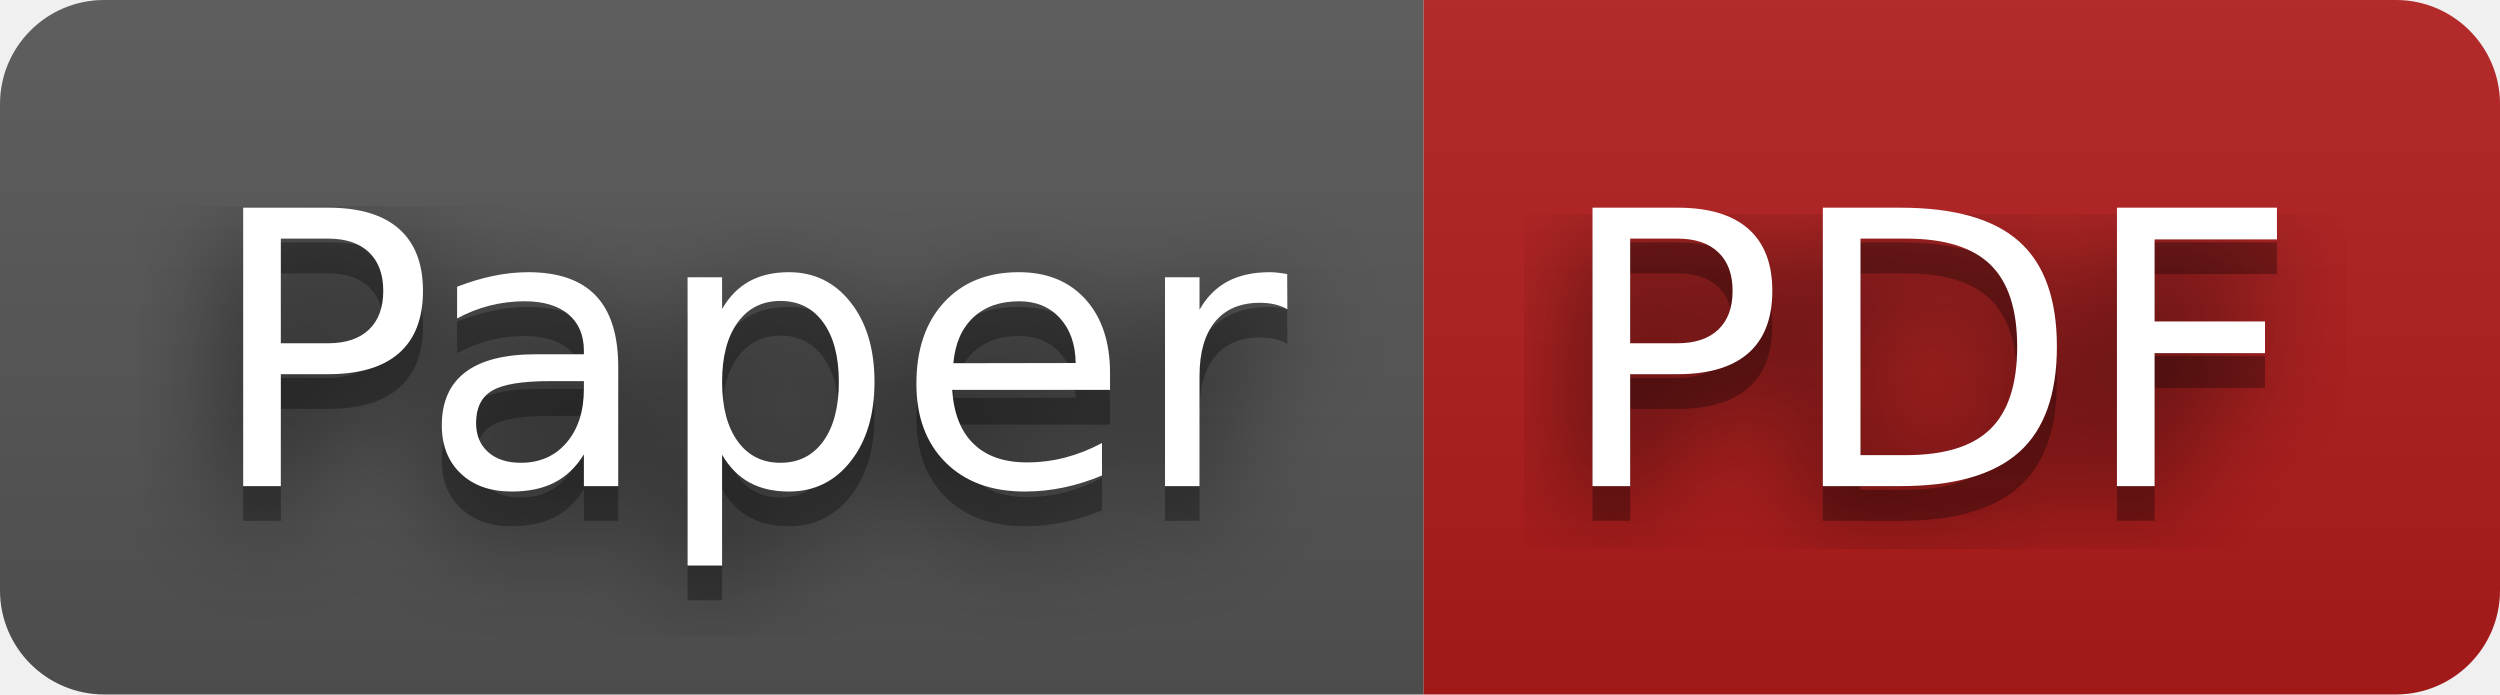
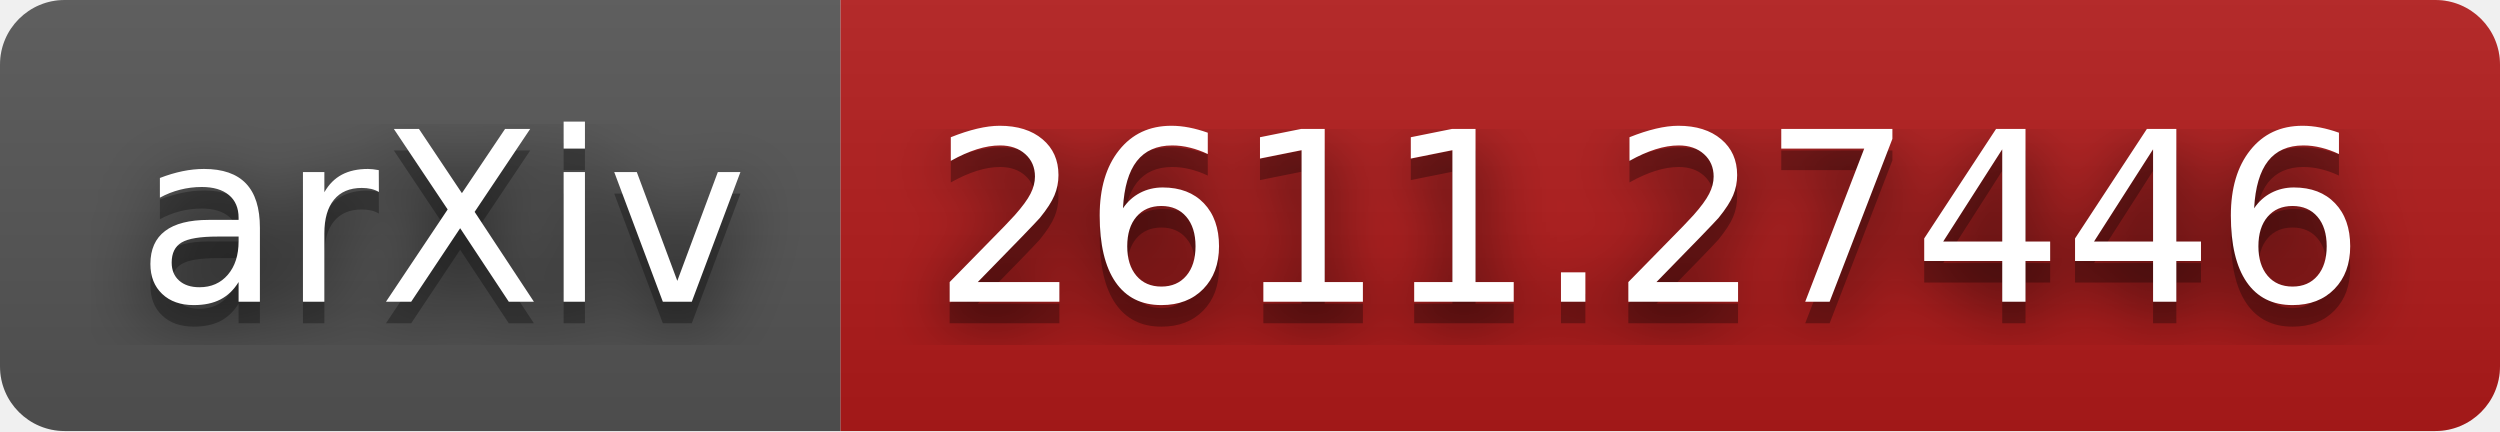
- <svg xmlns="http://www.w3.org/2000/svg" width="72" height="20" role="img" aria-label="Paper: PDF">
+ <svg xmlns="http://www.w3.org/2000/svg" width="116" height="20" role="img" aria-label="arXiv: 2611.27446">
  <filter id="blur">
    <feGaussianBlur stdDeviation="16" />
  </filter>
  <linearGradient id="s" x2="0" y2="100%">
    <stop offset="0" stop-color="#bbb" stop-opacity=".1" />
    <stop offset="1" stop-opacity=".1" />
  </linearGradient>
  <clipPath id="r">
-     <rect width="72" height="20" rx="3" />
+     <rect width="116" height="20" rx="3" />
  </clipPath>
  <g clip-path="url(#r)">
-     <rect width="41" height="20" fill="#555" />
-     <rect x="41" width="31" height="20" fill="#b31b1b" />
-     <rect width="72" height="20" fill="url(#s)" />
+     <rect width="39" height="20" fill="#555" />
+     <rect x="39" width="77" height="20" fill="#b31b1b" />
+     <rect width="116" height="20" fill="url(#s)" />
  </g>
  <g fill="#fff" text-anchor="middle" font-family="Verdana,Geneva,DejaVu Sans,sans-serif" text-rendering="geometricPrecision" font-size="110">
    <g transform="scale(.1)">
      <g aria-hidden="true" fill="#010101">
-         <text x="215" y="150" fill-opacity=".8" filter="url(#blur)" textLength="310">Paper</text>
-         <text x="215" y="150" fill-opacity=".3" textLength="310">Paper</text>
+         <text x="205" y="150" fill-opacity=".8" filter="url(#blur)" textLength="290">arXiv</text>
+         <text x="205" y="150" fill-opacity=".3" textLength="290">arXiv</text>
      </g>
-       <text x="215" y="140" textLength="310">Paper</text>
+       <text x="205" y="140" textLength="290">arXiv</text>
    </g>
    <g transform="scale(.1)">
      <g aria-hidden="true" fill="#010101">
-         <text x="555" y="150" fill-opacity=".8" filter="url(#blur)" textLength="210">PDF</text>
-         <text x="555" y="150" fill-opacity=".3" textLength="210">PDF</text>
+         <text x="765" y="150" fill-opacity=".8" filter="url(#blur)" textLength="670">2611.27446</text>
+         <text x="765" y="150" fill-opacity=".3" textLength="670">2611.27446</text>
      </g>
-       <text x="555" y="140" textLength="210">PDF</text>
+       <text x="765" y="140" textLength="670">2611.27446</text>
    </g>
  </g>
</svg>
